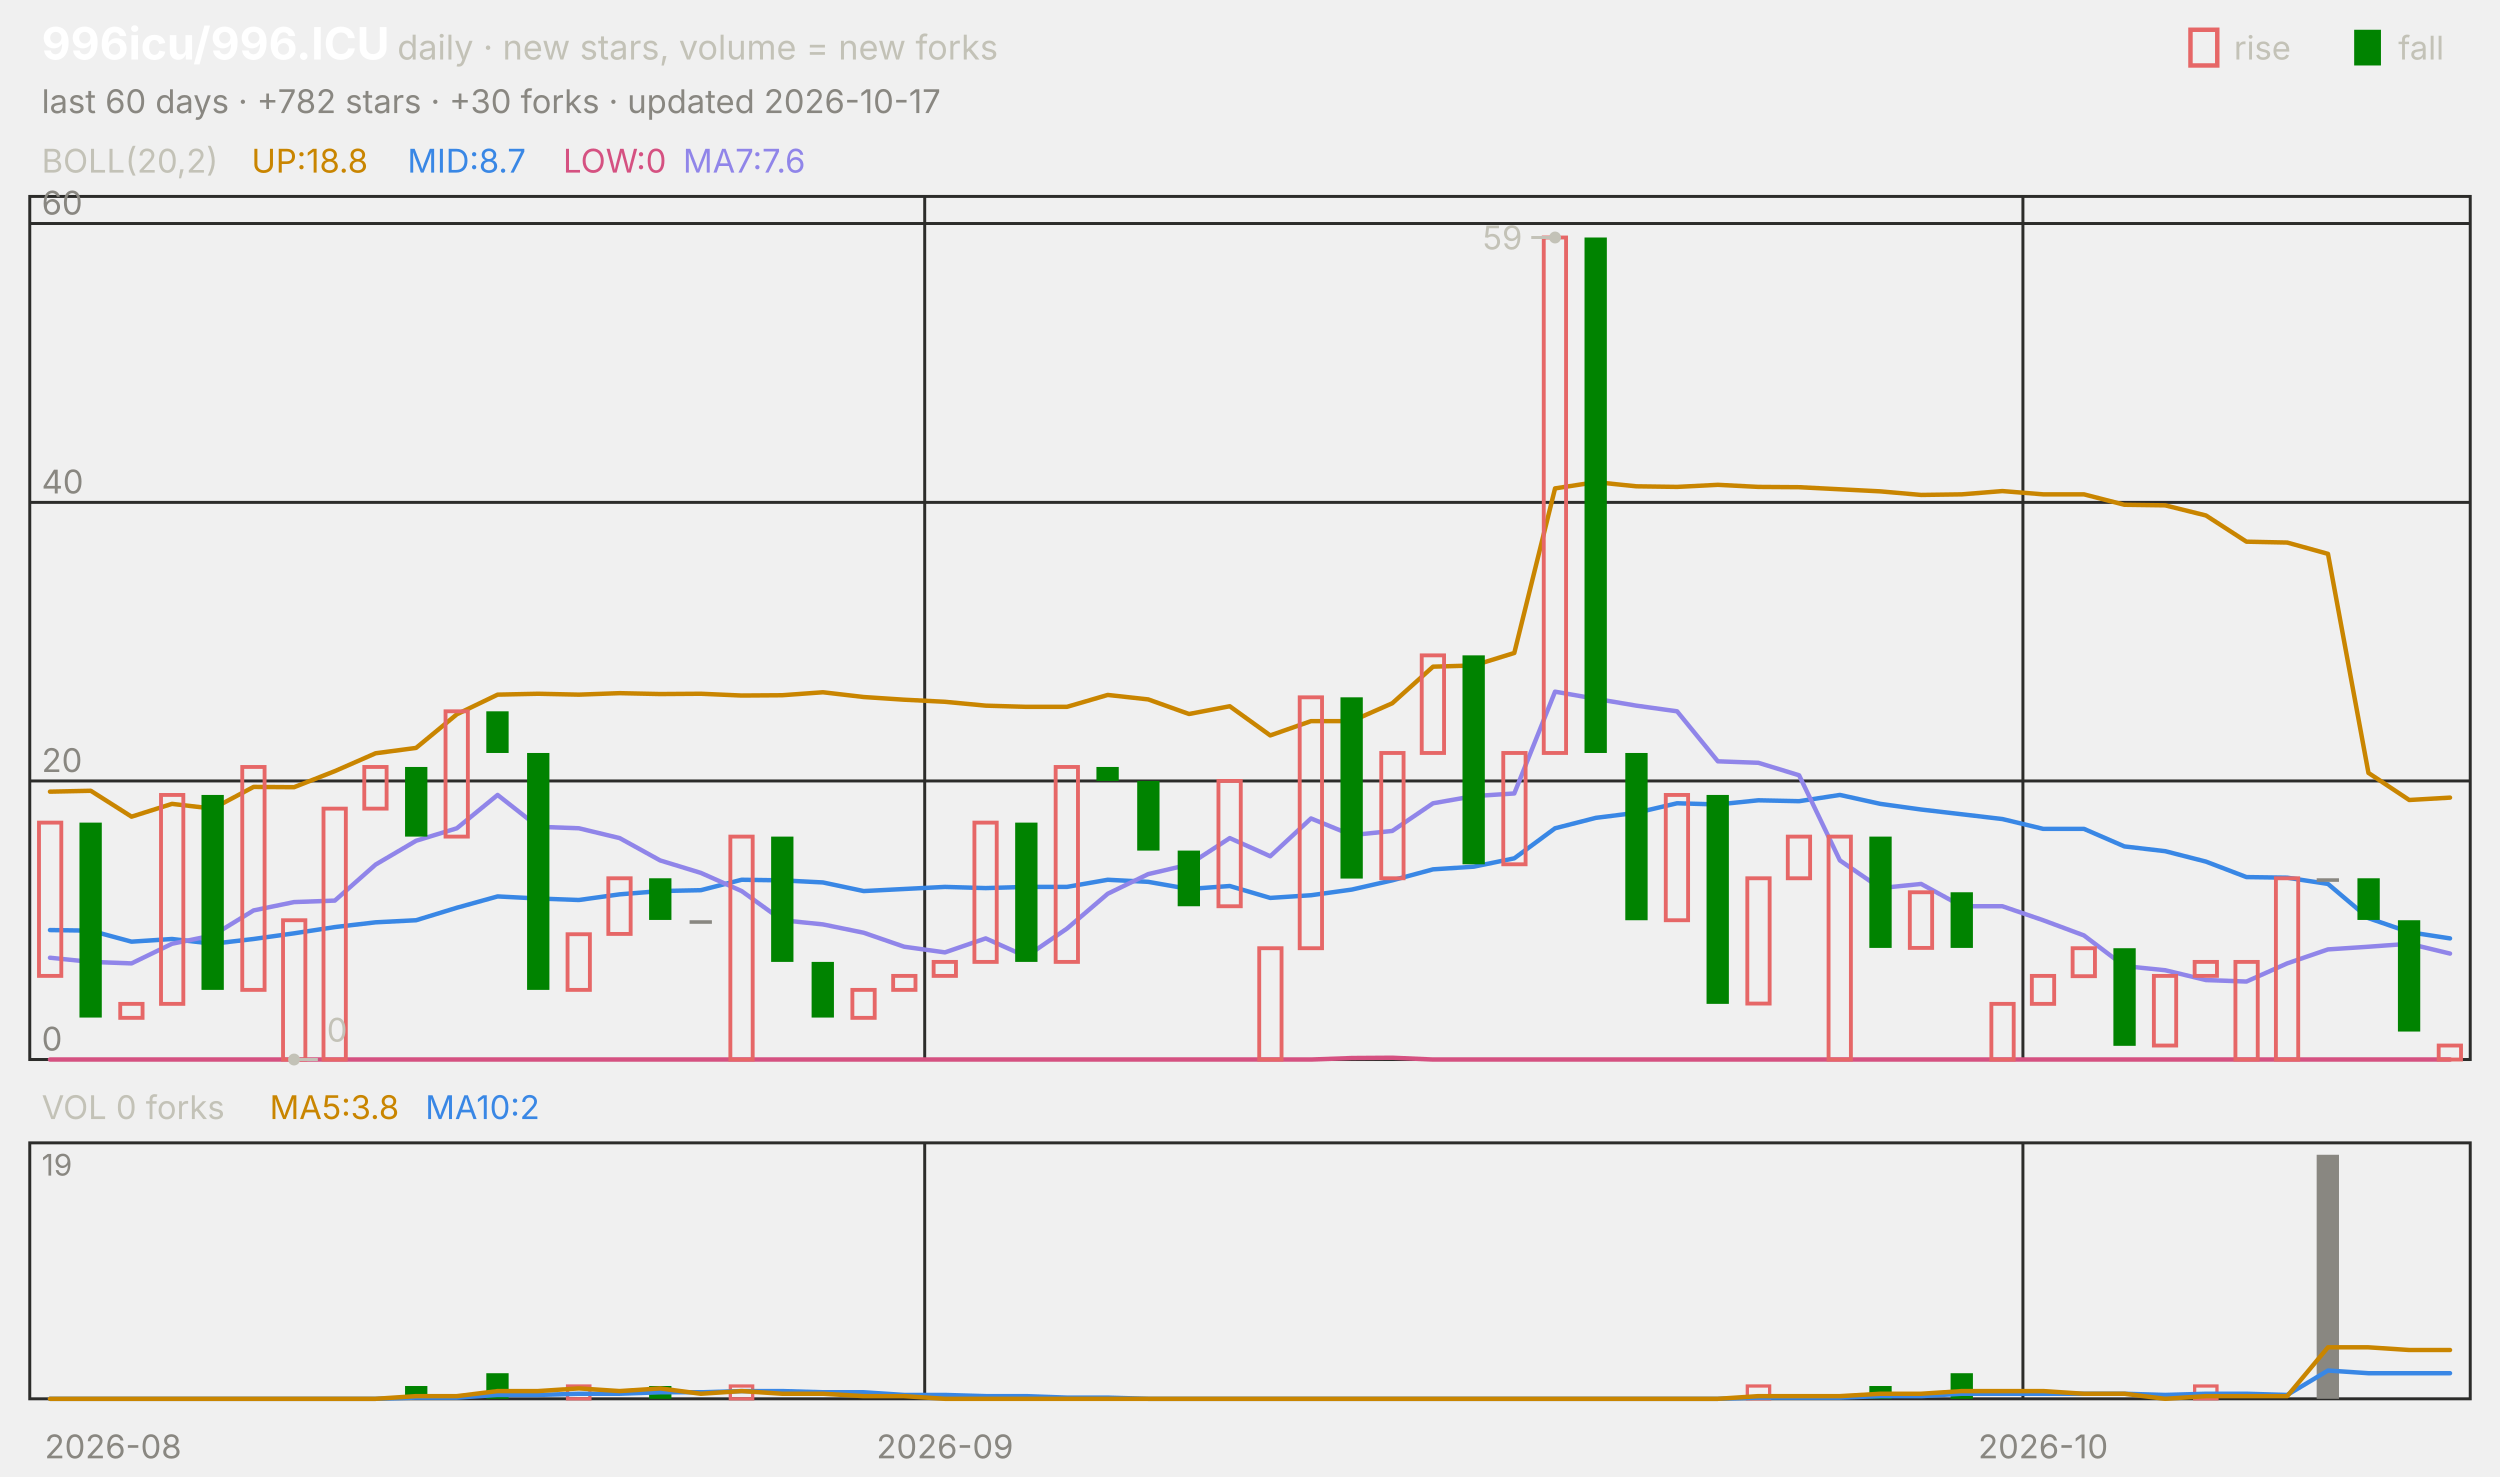
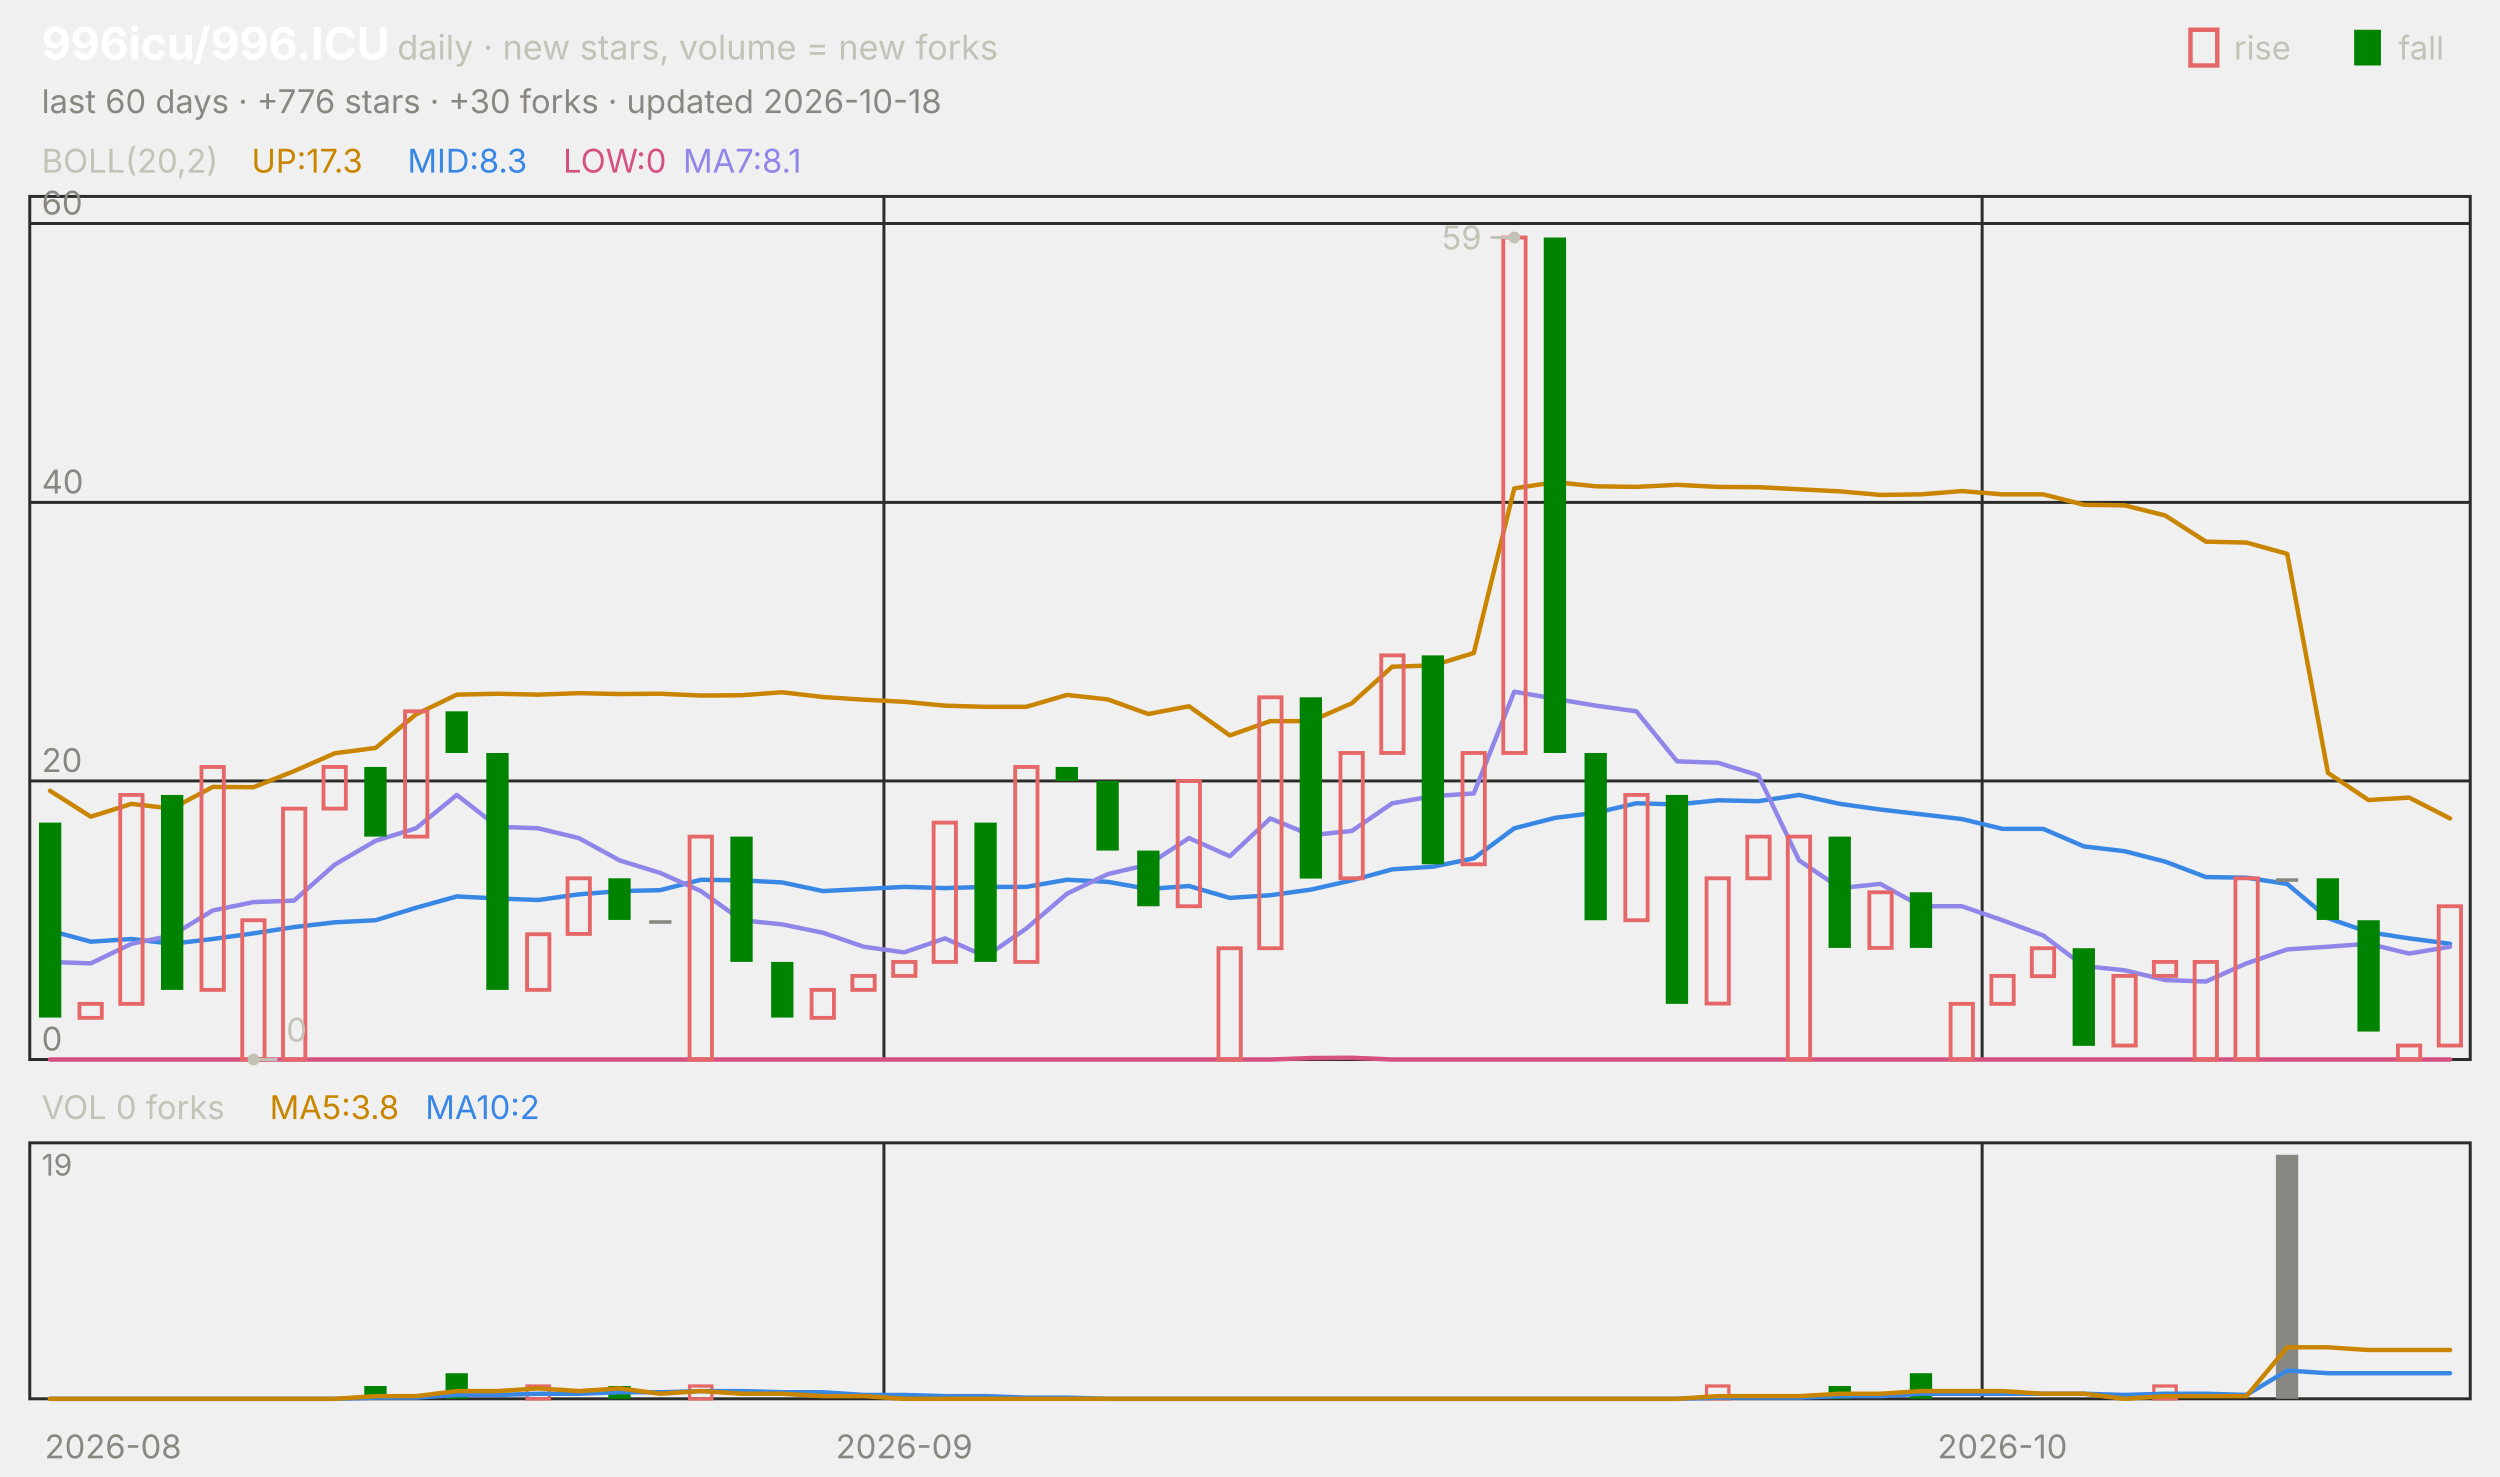
<svg xmlns="http://www.w3.org/2000/svg" viewBox="0 0 840 496" width="840" height="496" font-family="-apple-system,'Segoe UI',system-ui,sans-serif" role="img" aria-label="996icu/996.ICU candlestick chart">
  <text x="14.0" y="20.0" font-size="15" fill="#ffffff" font-weight="650">996icu/996.ICU</text>
  <text x="133.5" y="20.0" font-size="11.5" fill="#c3c2b7">daily · new stars, volume = new forks</text>
  <text x="805.8" y="20.0" font-size="11.0" fill="#c3c2b7">fall</text>
  <rect x="791" y="10" width="9" height="12" fill="#008300" />
  <text x="750.6" y="20.0" font-size="11.0" fill="#c3c2b7">rise</text>
  <rect x="736" y="10" width="9" height="12" fill="none" stroke="#e66767" stroke-width="1.5" />
-   <text x="14.0" y="38.0" font-size="11.0" fill="#898781">last 60 days · +782 stars · +30 forks · updated 2026-10-17</text>
+   <text x="14.0" y="38.0" font-size="11.0" fill="#898781">last 60 days · +776 stars · +30 forks · updated 2026-10-18</text>
  <rect x="10" y="66" width="820" height="290" fill="none" stroke="#2c2c2a" />
  <rect x="10" y="384" width="820" height="86" fill="none" stroke="#2c2c2a" />
  <text x="38.0" y="490.0" font-size="11.0" fill="#898781" text-anchor="middle">2026-08</text>
-   <line x1="310.7" y1="66.0" x2="310.7" y2="356.0" stroke="#2c2c2a" stroke-width="1.0" />
-   <line x1="310.7" y1="384.0" x2="310.7" y2="470.0" stroke="#2c2c2a" stroke-width="1.0" />
-   <text x="317.5" y="490.0" font-size="11.0" fill="#898781" text-anchor="middle">2026-09</text>
-   <line x1="679.7" y1="66.0" x2="679.7" y2="356.0" stroke="#2c2c2a" stroke-width="1.0" />
-   <line x1="679.7" y1="384.0" x2="679.7" y2="470.0" stroke="#2c2c2a" stroke-width="1.0" />
-   <text x="686.5" y="490.0" font-size="11.0" fill="#898781" text-anchor="middle">2026-10</text>
+   <line x1="297.0" y1="66.0" x2="297.0" y2="356.0" stroke="#2c2c2a" stroke-width="1.0" />
+   <line x1="297.0" y1="384.0" x2="297.0" y2="470.0" stroke="#2c2c2a" stroke-width="1.0" />
+   <text x="303.8" y="490.0" font-size="11.0" fill="#898781" text-anchor="middle">2026-09</text>
+   <line x1="666.0" y1="66.0" x2="666.0" y2="356.0" stroke="#2c2c2a" stroke-width="1.0" />
+   <line x1="666.0" y1="384.0" x2="666.0" y2="470.0" stroke="#2c2c2a" stroke-width="1.0" />
+   <text x="672.8" y="490.0" font-size="11.0" fill="#898781" text-anchor="middle">2026-10</text>
  <text x="14.0" y="58.0" font-size="11.0" fill="#c3c2b7">BOLL(20,2)</text>
-   <text x="84.5" y="58.0" font-size="11.0" fill="#c98500">UP:18.8</text>
-   <text x="136.9" y="58.0" font-size="11.0" fill="#3987e5">MID:8.7</text>
+   <text x="84.5" y="58.0" font-size="11.0" fill="#c98500">UP:17.3</text>
+   <text x="136.9" y="58.0" font-size="11.0" fill="#3987e5">MID:8.3</text>
  <text x="189.2" y="58.0" font-size="11.0" fill="#d55181">LOW:0</text>
-   <text x="229.5" y="58.0" font-size="11.0" fill="#9085e9">MA7:7.6</text>
+   <text x="229.5" y="58.0" font-size="11.0" fill="#9085e9">MA7:8.1</text>
  <line x1="10.0" y1="356.0" x2="830.0" y2="356.0" stroke="#2c2c2a" stroke-width="1.0" />
  <text x="14.0" y="353.0" font-size="11.0" fill="#898781">0</text>
  <line x1="10.0" y1="262.4" x2="830.0" y2="262.4" stroke="#2c2c2a" stroke-width="1.0" />
  <text x="14.0" y="259.4" font-size="11.0" fill="#898781">20</text>
  <line x1="10.0" y1="168.8" x2="830.0" y2="168.8" stroke="#2c2c2a" stroke-width="1.0" />
  <text x="14.0" y="165.8" font-size="11.0" fill="#898781">40</text>
  <line x1="10.0" y1="75.1" x2="830.0" y2="75.1" stroke="#2c2c2a" stroke-width="1.0" />
  <text x="14.0" y="72.1" font-size="11.0" fill="#898781">60</text>
-   <polyline points="16.8,266.0 30.5,265.7 44.2,274.4 57.8,270.1 71.5,271.7 85.2,264.4 98.8,264.5 112.5,259.1 126.2,253.1 139.8,251.3 153.5,240.0 167.2,233.4 180.8,233.1 194.5,233.4 208.2,232.9 221.8,233.2 235.5,233.1 249.2,233.7 262.8,233.6 276.5,232.6 290.2,234.2 303.8,235.1 317.5,235.8 331.2,237.1 344.8,237.5 358.5,237.5 372.2,233.5 385.8,235.0 399.5,239.9 413.2,237.3 426.8,247.1 440.5,242.3 454.2,242.3 467.8,236.3 481.5,224.0 495.2,223.6 508.8,219.4 522.5,164.1 536.2,162.0 549.8,163.4 563.5,163.6 577.2,162.9 590.8,163.6 604.5,163.7 618.2,164.4 631.8,165.1 645.5,166.3 659.2,166.1 672.8,165.0 686.5,166.1 700.2,166.1 713.8,169.6 727.5,169.8 741.2,173.2 754.8,182.0 768.5,182.3 782.2,186.1 795.8,259.7 809.5,268.8 823.2,268.0" fill="none" stroke="#c98500" stroke-width="1.5" stroke-linejoin="round" stroke-linecap="round" />
-   <polyline points="16.8,312.5 30.5,312.7 44.2,316.4 57.8,315.5 71.5,317.1 85.2,315.5 98.8,313.6 112.5,311.5 126.2,309.9 139.8,309.2 153.5,305.0 167.2,301.2 180.8,301.9 194.5,302.4 208.2,300.5 221.8,299.4 235.5,299.1 249.2,295.6 262.8,295.8 276.5,296.5 290.2,299.4 303.8,298.7 317.5,298.0 331.2,298.4 344.8,298.0 358.5,298.0 372.2,295.6 385.8,296.3 399.5,298.7 413.2,297.7 426.8,301.7 440.5,300.8 454.2,298.9 467.8,295.8 481.5,292.1 495.2,291.2 508.8,288.4 522.5,278.3 536.2,274.8 549.8,273.1 563.5,269.9 577.2,270.3 590.8,268.9 604.5,269.2 618.2,267.1 631.8,270.1 645.5,272.0 659.2,273.6 672.8,275.2 686.5,278.5 700.2,278.5 713.8,284.4 727.5,286.0 741.2,289.5 754.8,294.7 768.5,294.9 782.2,297.0 795.8,308.5 809.5,313.2 823.2,315.3" fill="none" stroke="#3987e5" stroke-width="1.5" stroke-linejoin="round" stroke-linecap="round" />
-   <polyline points="16.8,356.0 30.5,356.0 44.2,356.0 57.8,356.0 71.5,356.0 85.2,356.0 98.8,356.0 112.5,356.0 126.2,356.0 139.8,356.0 153.5,356.0 167.2,356.0 180.8,356.0 194.5,356.0 208.2,356.0 221.8,356.0 235.5,356.0 249.2,356.0 262.8,356.0 276.5,356.0 290.2,356.0 303.8,356.0 317.5,356.0 331.2,356.0 344.8,356.0 358.5,356.0 372.2,356.0 385.8,356.0 399.5,356.0 413.2,356.0 426.8,356.0 440.5,356.0 454.2,355.5 467.8,355.4 481.5,356.0 495.2,356.0 508.8,356.0 522.5,356.0 536.2,356.0 549.8,356.0 563.5,356.0 577.2,356.0 590.8,356.0 604.5,356.0 618.2,356.0 631.8,356.0 645.5,356.0 659.2,356.0 672.8,356.0 686.5,356.0 700.2,356.0 713.8,356.0 727.5,356.0 741.2,356.0 754.8,356.0 768.5,356.0 782.2,356.0 795.8,356.0 809.5,356.0 823.2,356.0" fill="none" stroke="#d55181" stroke-width="1.5" stroke-linejoin="round" stroke-linecap="round" />
-   <polyline points="16.8,321.8 30.5,323.2 44.2,323.7 57.8,317.1 71.5,314.3 85.2,305.9 98.8,303.1 112.5,302.6 126.2,290.5 139.8,282.5 153.5,278.3 167.2,267.1 180.8,277.8 194.5,278.3 208.2,281.6 221.8,289.1 235.5,293.3 249.2,299.4 262.8,309.2 276.5,310.6 290.2,313.4 303.8,318.1 317.5,320.0 331.2,315.3 344.8,321.4 358.5,312.0 372.2,300.3 385.8,293.7 399.5,290.5 413.2,281.6 426.8,287.7 440.5,275.0 454.2,280.6 467.8,279.2 481.5,269.9 495.2,267.5 508.8,266.6 522.5,232.4 536.2,234.8 549.8,237.1 563.5,239.0 577.2,255.8 590.8,256.3 604.5,260.5 618.2,289.1 631.8,298.4 645.5,297.0 659.2,304.5 672.8,304.5 686.5,309.2 700.2,314.3 713.8,324.6 727.5,326.0 741.2,329.3 754.8,329.8 768.5,323.7 782.2,319.0 795.8,318.1 809.5,317.1 823.2,320.4" fill="none" stroke="#9085e9" stroke-width="1.5" stroke-linejoin="round" stroke-linecap="round" />
-   <rect x="13.1" y="276.4" width="7.5" height="51.5" fill="none" stroke="#e66767" stroke-width="1.3" />
-   <rect x="26.7" y="276.4" width="7.5" height="65.5" fill="#008300" />
-   <rect x="40.4" y="337.3" width="7.5" height="4.7" fill="none" stroke="#e66767" stroke-width="1.3" />
-   <rect x="54.1" y="267.1" width="7.5" height="70.2" fill="none" stroke="#e66767" stroke-width="1.3" />
-   <rect x="67.7" y="267.1" width="7.5" height="65.5" fill="#008300" />
-   <rect x="81.4" y="257.7" width="7.5" height="74.9" fill="none" stroke="#e66767" stroke-width="1.3" />
-   <rect x="95.1" y="309.2" width="7.5" height="46.8" fill="none" stroke="#e66767" stroke-width="1.3" />
-   <rect x="108.7" y="271.7" width="7.5" height="84.3" fill="none" stroke="#e66767" stroke-width="1.3" />
-   <rect x="122.4" y="257.7" width="7.5" height="14.0" fill="none" stroke="#e66767" stroke-width="1.3" />
-   <rect x="136.1" y="257.7" width="7.5" height="23.4" fill="#008300" />
-   <rect x="149.7" y="239.0" width="7.5" height="42.1" fill="none" stroke="#e66767" stroke-width="1.3" />
-   <rect x="163.4" y="239.0" width="7.5" height="14.0" fill="#008300" />
-   <rect x="177.1" y="253.0" width="7.5" height="79.6" fill="#008300" />
-   <rect x="190.7" y="313.9" width="7.5" height="18.7" fill="none" stroke="#e66767" stroke-width="1.3" />
-   <rect x="204.4" y="295.1" width="7.5" height="18.7" fill="none" stroke="#e66767" stroke-width="1.3" />
-   <rect x="218.1" y="295.1" width="7.5" height="14.0" fill="#008300" />
-   <rect x="231.7" y="309.2" width="7.5" height="1.2" fill="#898781" />
-   <rect x="245.4" y="281.1" width="7.5" height="74.9" fill="none" stroke="#e66767" stroke-width="1.3" />
-   <rect x="259.1" y="281.1" width="7.5" height="42.1" fill="#008300" />
-   <rect x="272.7" y="323.2" width="7.5" height="18.7" fill="#008300" />
-   <rect x="286.4" y="332.6" width="7.5" height="9.4" fill="none" stroke="#e66767" stroke-width="1.3" />
-   <rect x="300.1" y="327.9" width="7.5" height="4.7" fill="none" stroke="#e66767" stroke-width="1.3" />
-   <rect x="313.7" y="323.2" width="7.5" height="4.7" fill="none" stroke="#e66767" stroke-width="1.3" />
-   <rect x="327.4" y="276.4" width="7.5" height="46.8" fill="none" stroke="#e66767" stroke-width="1.3" />
-   <rect x="341.1" y="276.4" width="7.5" height="46.8" fill="#008300" />
-   <rect x="354.7" y="257.7" width="7.5" height="65.5" fill="none" stroke="#e66767" stroke-width="1.3" />
-   <rect x="368.4" y="257.7" width="7.5" height="4.7" fill="#008300" />
-   <rect x="382.1" y="262.4" width="7.5" height="23.4" fill="#008300" />
-   <rect x="395.7" y="285.8" width="7.5" height="18.7" fill="#008300" />
-   <rect x="409.4" y="262.4" width="7.5" height="42.1" fill="none" stroke="#e66767" stroke-width="1.3" />
-   <rect x="423.1" y="318.6" width="7.5" height="37.4" fill="none" stroke="#e66767" stroke-width="1.3" />
-   <rect x="436.7" y="234.3" width="7.5" height="84.3" fill="none" stroke="#e66767" stroke-width="1.3" />
-   <rect x="450.4" y="234.3" width="7.5" height="60.9" fill="#008300" />
-   <rect x="464.1" y="253.0" width="7.5" height="42.1" fill="none" stroke="#e66767" stroke-width="1.3" />
-   <rect x="477.7" y="220.2" width="7.5" height="32.8" fill="none" stroke="#e66767" stroke-width="1.3" />
-   <rect x="491.4" y="220.2" width="7.5" height="70.2" fill="#008300" />
-   <rect x="505.1" y="253.0" width="7.5" height="37.4" fill="none" stroke="#e66767" stroke-width="1.3" />
-   <rect x="518.7" y="79.8" width="7.5" height="173.2" fill="none" stroke="#e66767" stroke-width="1.3" />
-   <rect x="532.4" y="79.8" width="7.5" height="173.2" fill="#008300" />
-   <rect x="546.1" y="253.0" width="7.5" height="56.2" fill="#008300" />
-   <rect x="559.7" y="267.1" width="7.5" height="42.1" fill="none" stroke="#e66767" stroke-width="1.3" />
-   <rect x="573.4" y="267.1" width="7.5" height="70.2" fill="#008300" />
-   <rect x="587.1" y="295.1" width="7.5" height="42.1" fill="none" stroke="#e66767" stroke-width="1.3" />
-   <rect x="600.7" y="281.1" width="7.5" height="14.0" fill="none" stroke="#e66767" stroke-width="1.3" />
-   <rect x="614.4" y="281.1" width="7.5" height="74.9" fill="none" stroke="#e66767" stroke-width="1.3" />
-   <rect x="628.1" y="281.1" width="7.5" height="37.4" fill="#008300" />
-   <rect x="641.7" y="299.8" width="7.5" height="18.7" fill="none" stroke="#e66767" stroke-width="1.3" />
-   <rect x="655.4" y="299.8" width="7.5" height="18.7" fill="#008300" />
-   <rect x="669.1" y="337.3" width="7.5" height="18.7" fill="none" stroke="#e66767" stroke-width="1.3" />
-   <rect x="682.7" y="327.9" width="7.5" height="9.4" fill="none" stroke="#e66767" stroke-width="1.3" />
-   <rect x="696.4" y="318.6" width="7.5" height="9.4" fill="none" stroke="#e66767" stroke-width="1.3" />
-   <rect x="710.1" y="318.6" width="7.5" height="32.8" fill="#008300" />
-   <rect x="723.7" y="327.9" width="7.5" height="23.4" fill="none" stroke="#e66767" stroke-width="1.3" />
-   <rect x="737.4" y="323.2" width="7.5" height="4.7" fill="none" stroke="#e66767" stroke-width="1.3" />
-   <rect x="751.1" y="323.2" width="7.5" height="32.8" fill="none" stroke="#e66767" stroke-width="1.3" />
-   <rect x="764.7" y="295.1" width="7.5" height="60.9" fill="none" stroke="#e66767" stroke-width="1.3" />
-   <rect x="778.4" y="295.1" width="7.5" height="1.2" fill="#898781" />
-   <rect x="792.1" y="295.1" width="7.5" height="14.0" fill="#008300" />
-   <rect x="805.7" y="309.2" width="7.5" height="37.4" fill="#008300" />
-   <rect x="819.4" y="351.3" width="7.5" height="4.7" fill="none" stroke="#e66767" stroke-width="1.3" />
-   <circle cx="522.5" cy="79.8" r="2" fill="#c3c2b7" />
-   <line x1="522.5" y1="79.8" x2="514.5" y2="79.8" stroke="#c3c2b7" stroke-width="1.0" />
-   <text x="511.5" y="83.8" font-size="11.0" fill="#c3c2b7" text-anchor="end">59</text>
-   <circle cx="98.8" cy="356.0" r="2" fill="#c3c2b7" />
-   <line x1="98.8" y1="356.0" x2="106.8" y2="356.0" stroke="#c3c2b7" stroke-width="1.0" />
-   <text x="109.8" y="350.0" font-size="11.0" fill="#c3c2b7">0</text>
+   <polyline points="16.8,265.7 30.5,274.4 44.2,270.1 57.8,271.7 71.5,264.4 85.2,264.5 98.8,259.1 112.5,253.1 126.2,251.3 139.8,240.0 153.5,233.4 167.2,233.1 180.8,233.4 194.5,232.9 208.2,233.2 221.8,233.1 235.5,233.7 249.2,233.6 262.8,232.6 276.5,234.2 290.2,235.1 303.8,235.8 317.5,237.1 331.2,237.5 344.8,237.5 358.5,233.5 372.2,235.0 385.8,239.9 399.5,237.3 413.2,247.1 426.8,242.3 440.5,242.3 454.2,236.3 467.8,224.0 481.5,223.6 495.2,219.4 508.8,164.1 522.5,162.0 536.2,163.4 549.8,163.6 563.5,162.9 577.2,163.6 590.8,163.7 604.5,164.4 618.2,165.1 631.8,166.3 645.5,166.1 659.2,165.0 672.8,166.1 686.5,166.1 700.2,169.6 713.8,169.8 727.5,173.2 741.2,182.0 754.8,182.3 768.5,186.1 782.2,259.7 795.8,268.8 809.5,268.0 823.2,275.0" fill="none" stroke="#c98500" stroke-width="1.5" stroke-linejoin="round" stroke-linecap="round" />
+   <polyline points="16.8,312.7 30.5,316.4 44.2,315.5 57.8,317.1 71.5,315.5 85.2,313.6 98.8,311.5 112.5,309.9 126.2,309.2 139.8,305.0 153.5,301.2 167.2,301.9 180.8,302.4 194.5,300.5 208.2,299.4 221.8,299.1 235.5,295.6 249.2,295.8 262.8,296.5 276.5,299.4 290.2,298.7 303.8,298.0 317.5,298.4 331.2,298.0 344.8,298.0 358.5,295.6 372.2,296.3 385.8,298.7 399.5,297.7 413.2,301.7 426.8,300.8 440.5,298.9 454.2,295.8 467.8,292.1 481.5,291.2 495.2,288.4 508.8,278.3 522.5,274.8 536.2,273.1 549.8,269.9 563.5,270.3 577.2,268.9 590.8,269.2 604.5,267.1 618.2,270.1 631.8,272.0 645.5,273.6 659.2,275.2 672.8,278.5 686.5,278.5 700.2,284.4 713.8,286.0 727.5,289.5 741.2,294.7 754.8,294.9 768.5,297.0 782.2,308.5 795.8,313.2 809.5,315.3 823.2,317.1" fill="none" stroke="#3987e5" stroke-width="1.5" stroke-linejoin="round" stroke-linecap="round" />
+   <polyline points="16.8,356.0 30.5,356.0 44.2,356.0 57.8,356.0 71.5,356.0 85.2,356.0 98.8,356.0 112.5,356.0 126.2,356.0 139.8,356.0 153.5,356.0 167.2,356.0 180.8,356.0 194.5,356.0 208.2,356.0 221.8,356.0 235.5,356.0 249.2,356.0 262.8,356.0 276.5,356.0 290.2,356.0 303.8,356.0 317.5,356.0 331.2,356.0 344.8,356.0 358.5,356.0 372.2,356.0 385.8,356.0 399.5,356.0 413.2,356.0 426.8,356.0 440.5,355.5 454.2,355.4 467.8,356.0 481.5,356.0 495.2,356.0 508.8,356.0 522.5,356.0 536.2,356.0 549.8,356.0 563.5,356.0 577.2,356.0 590.8,356.0 604.5,356.0 618.2,356.0 631.8,356.0 645.5,356.0 659.2,356.0 672.8,356.0 686.5,356.0 700.2,356.0 713.8,356.0 727.5,356.0 741.2,356.0 754.8,356.0 768.5,356.0 782.2,356.0 795.8,356.0 809.5,356.0 823.2,356.0" fill="none" stroke="#d55181" stroke-width="1.5" stroke-linejoin="round" stroke-linecap="round" />
+   <polyline points="16.8,323.2 30.5,323.7 44.2,317.1 57.8,314.3 71.5,305.9 85.2,303.1 98.8,302.6 112.5,290.5 126.2,282.5 139.8,278.3 153.5,267.1 167.2,277.8 180.8,278.3 194.5,281.6 208.2,289.1 221.8,293.3 235.5,299.4 249.2,309.2 262.8,310.6 276.5,313.4 290.2,318.1 303.8,320.0 317.5,315.3 331.2,321.4 344.8,312.0 358.5,300.3 372.2,293.7 385.8,290.5 399.5,281.6 413.2,287.7 426.8,275.0 440.5,280.6 454.2,279.2 467.8,269.9 481.5,267.5 495.2,266.6 508.8,232.4 522.5,234.8 536.2,237.1 549.8,239.0 563.5,255.8 577.2,256.3 590.8,260.5 604.5,289.1 618.2,298.4 631.8,297.0 645.5,304.5 659.2,304.5 672.8,309.2 686.5,314.3 700.2,324.6 713.8,326.0 727.5,329.3 741.2,329.8 754.8,323.7 768.5,319.0 782.2,318.1 795.8,317.1 809.5,320.4 823.2,318.1" fill="none" stroke="#9085e9" stroke-width="1.5" stroke-linejoin="round" stroke-linecap="round" />
+   <rect x="13.1" y="276.4" width="7.5" height="65.5" fill="#008300" />
+   <rect x="26.7" y="337.3" width="7.5" height="4.7" fill="none" stroke="#e66767" stroke-width="1.3" />
+   <rect x="40.4" y="267.1" width="7.5" height="70.2" fill="none" stroke="#e66767" stroke-width="1.3" />
+   <rect x="54.1" y="267.1" width="7.5" height="65.5" fill="#008300" />
+   <rect x="67.7" y="257.7" width="7.5" height="74.9" fill="none" stroke="#e66767" stroke-width="1.3" />
+   <rect x="81.4" y="309.2" width="7.5" height="46.8" fill="none" stroke="#e66767" stroke-width="1.3" />
+   <rect x="95.1" y="271.7" width="7.5" height="84.3" fill="none" stroke="#e66767" stroke-width="1.3" />
+   <rect x="108.7" y="257.7" width="7.5" height="14.0" fill="none" stroke="#e66767" stroke-width="1.3" />
+   <rect x="122.4" y="257.7" width="7.5" height="23.4" fill="#008300" />
+   <rect x="136.1" y="239.0" width="7.5" height="42.1" fill="none" stroke="#e66767" stroke-width="1.3" />
+   <rect x="149.7" y="239.0" width="7.5" height="14.0" fill="#008300" />
+   <rect x="163.4" y="253.0" width="7.5" height="79.6" fill="#008300" />
+   <rect x="177.1" y="313.9" width="7.5" height="18.7" fill="none" stroke="#e66767" stroke-width="1.3" />
+   <rect x="190.7" y="295.1" width="7.5" height="18.7" fill="none" stroke="#e66767" stroke-width="1.3" />
+   <rect x="204.4" y="295.1" width="7.5" height="14.0" fill="#008300" />
+   <rect x="218.1" y="309.2" width="7.5" height="1.2" fill="#898781" />
+   <rect x="231.7" y="281.1" width="7.5" height="74.9" fill="none" stroke="#e66767" stroke-width="1.3" />
+   <rect x="245.4" y="281.1" width="7.5" height="42.1" fill="#008300" />
+   <rect x="259.1" y="323.2" width="7.5" height="18.7" fill="#008300" />
+   <rect x="272.7" y="332.6" width="7.5" height="9.4" fill="none" stroke="#e66767" stroke-width="1.3" />
+   <rect x="286.4" y="327.9" width="7.5" height="4.7" fill="none" stroke="#e66767" stroke-width="1.3" />
+   <rect x="300.1" y="323.2" width="7.5" height="4.7" fill="none" stroke="#e66767" stroke-width="1.3" />
+   <rect x="313.7" y="276.4" width="7.5" height="46.8" fill="none" stroke="#e66767" stroke-width="1.3" />
+   <rect x="327.4" y="276.4" width="7.5" height="46.8" fill="#008300" />
+   <rect x="341.1" y="257.7" width="7.5" height="65.5" fill="none" stroke="#e66767" stroke-width="1.3" />
+   <rect x="354.7" y="257.7" width="7.5" height="4.7" fill="#008300" />
+   <rect x="368.4" y="262.4" width="7.5" height="23.4" fill="#008300" />
+   <rect x="382.1" y="285.8" width="7.5" height="18.7" fill="#008300" />
+   <rect x="395.7" y="262.4" width="7.5" height="42.1" fill="none" stroke="#e66767" stroke-width="1.3" />
+   <rect x="409.4" y="318.6" width="7.5" height="37.4" fill="none" stroke="#e66767" stroke-width="1.3" />
+   <rect x="423.1" y="234.3" width="7.5" height="84.3" fill="none" stroke="#e66767" stroke-width="1.3" />
+   <rect x="436.7" y="234.3" width="7.5" height="60.9" fill="#008300" />
+   <rect x="450.4" y="253.0" width="7.5" height="42.1" fill="none" stroke="#e66767" stroke-width="1.3" />
+   <rect x="464.1" y="220.2" width="7.5" height="32.8" fill="none" stroke="#e66767" stroke-width="1.3" />
+   <rect x="477.7" y="220.2" width="7.5" height="70.2" fill="#008300" />
+   <rect x="491.4" y="253.0" width="7.5" height="37.4" fill="none" stroke="#e66767" stroke-width="1.3" />
+   <rect x="505.1" y="79.8" width="7.5" height="173.2" fill="none" stroke="#e66767" stroke-width="1.3" />
+   <rect x="518.7" y="79.8" width="7.5" height="173.2" fill="#008300" />
+   <rect x="532.4" y="253.0" width="7.5" height="56.2" fill="#008300" />
+   <rect x="546.1" y="267.1" width="7.5" height="42.1" fill="none" stroke="#e66767" stroke-width="1.3" />
+   <rect x="559.7" y="267.1" width="7.5" height="70.2" fill="#008300" />
+   <rect x="573.4" y="295.1" width="7.5" height="42.1" fill="none" stroke="#e66767" stroke-width="1.3" />
+   <rect x="587.1" y="281.1" width="7.5" height="14.0" fill="none" stroke="#e66767" stroke-width="1.3" />
+   <rect x="600.7" y="281.1" width="7.5" height="74.9" fill="none" stroke="#e66767" stroke-width="1.3" />
+   <rect x="614.4" y="281.1" width="7.5" height="37.4" fill="#008300" />
+   <rect x="628.1" y="299.8" width="7.5" height="18.7" fill="none" stroke="#e66767" stroke-width="1.3" />
+   <rect x="641.7" y="299.8" width="7.5" height="18.7" fill="#008300" />
+   <rect x="655.4" y="337.3" width="7.5" height="18.7" fill="none" stroke="#e66767" stroke-width="1.3" />
+   <rect x="669.1" y="327.9" width="7.5" height="9.4" fill="none" stroke="#e66767" stroke-width="1.3" />
+   <rect x="682.7" y="318.6" width="7.5" height="9.4" fill="none" stroke="#e66767" stroke-width="1.3" />
+   <rect x="696.4" y="318.6" width="7.5" height="32.8" fill="#008300" />
+   <rect x="710.1" y="327.9" width="7.5" height="23.4" fill="none" stroke="#e66767" stroke-width="1.3" />
+   <rect x="723.7" y="323.2" width="7.5" height="4.7" fill="none" stroke="#e66767" stroke-width="1.3" />
+   <rect x="737.4" y="323.2" width="7.5" height="32.8" fill="none" stroke="#e66767" stroke-width="1.3" />
+   <rect x="751.1" y="295.1" width="7.5" height="60.9" fill="none" stroke="#e66767" stroke-width="1.3" />
+   <rect x="764.7" y="295.1" width="7.5" height="1.2" fill="#898781" />
+   <rect x="778.4" y="295.1" width="7.5" height="14.0" fill="#008300" />
+   <rect x="792.1" y="309.2" width="7.5" height="37.4" fill="#008300" />
+   <rect x="805.7" y="351.3" width="7.5" height="4.7" fill="none" stroke="#e66767" stroke-width="1.3" />
+   <rect x="819.4" y="304.5" width="7.5" height="46.8" fill="none" stroke="#e66767" stroke-width="1.3" />
+   <circle cx="508.8" cy="79.8" r="2" fill="#c3c2b7" />
+   <line x1="508.8" y1="79.8" x2="500.8" y2="79.8" stroke="#c3c2b7" stroke-width="1.0" />
+   <text x="497.8" y="83.8" font-size="11.0" fill="#c3c2b7" text-anchor="end">59</text>
+   <circle cx="85.2" cy="356.0" r="2" fill="#c3c2b7" />
+   <line x1="85.2" y1="356.0" x2="93.2" y2="356.0" stroke="#c3c2b7" stroke-width="1.0" />
+   <text x="96.2" y="350.0" font-size="11.0" fill="#c3c2b7">0</text>
  <text x="14.0" y="376.0" font-size="11.0" fill="#c3c2b7">VOL 0 forks</text>
  <text x="90.6" y="376.0" font-size="11.0" fill="#c98500">MA5:3.8</text>
  <text x="142.9" y="376.0" font-size="11.0" fill="#3987e5">MA10:2</text>
  <text x="14.0" y="395.0" font-size="10" fill="#898781">19</text>
-   <rect x="136.1" y="465.7" width="7.5" height="4.3" fill="#008300" />
-   <rect x="163.4" y="461.4" width="7.5" height="8.6" fill="#008300" />
-   <rect x="190.7" y="465.7" width="7.5" height="4.3" fill="none" stroke="#e66767" stroke-width="1.1" />
-   <rect x="218.1" y="465.7" width="7.5" height="4.3" fill="#008300" />
-   <rect x="245.4" y="465.7" width="7.5" height="4.3" fill="none" stroke="#e66767" stroke-width="1.1" />
-   <rect x="587.1" y="465.7" width="7.5" height="4.3" fill="none" stroke="#e66767" stroke-width="1.1" />
-   <rect x="628.1" y="465.7" width="7.5" height="4.3" fill="#008300" />
-   <rect x="655.4" y="461.4" width="7.5" height="8.6" fill="#008300" />
-   <rect x="737.4" y="465.7" width="7.5" height="4.3" fill="none" stroke="#e66767" stroke-width="1.1" />
-   <rect x="778.4" y="388.0" width="7.5" height="82.0" fill="#898781" />
-   <polyline points="16.8,470.0 30.5,470.0 44.2,470.0 57.8,470.0 71.5,470.0 85.2,470.0 98.8,470.0 112.5,470.0 126.2,470.0 139.8,469.6 153.5,469.6 167.2,468.7 180.8,468.7 194.5,468.3 208.2,468.3 221.8,467.8 235.5,467.8 249.2,467.4 262.8,467.4 276.5,467.8 290.2,467.8 303.8,468.7 317.5,468.7 331.2,469.1 344.8,469.1 358.5,469.6 372.2,469.6 385.8,470.0 399.5,470.0 413.2,470.0 426.8,470.0 440.5,470.0 454.2,470.0 467.8,470.0 481.5,470.0 495.2,470.0 508.8,470.0 522.5,470.0 536.2,470.0 549.8,470.0 563.5,470.0 577.2,470.0 590.8,469.6 604.5,469.6 618.2,469.6 631.8,469.1 645.5,469.1 659.2,468.3 672.8,468.3 686.5,468.3 700.2,468.3 713.8,468.3 727.5,468.7 741.2,468.3 754.8,468.3 768.5,468.7 782.2,460.5 795.8,461.4 809.5,461.4 823.2,461.4" fill="none" stroke="#3987e5" stroke-width="1.5" stroke-linejoin="round" stroke-linecap="round" />
-   <polyline points="16.8,470.0 30.5,470.0 44.2,470.0 57.8,470.0 71.5,470.0 85.2,470.0 98.8,470.0 112.5,470.0 126.2,470.0 139.8,469.1 153.5,469.1 167.2,467.4 180.8,467.4 194.5,466.5 208.2,467.4 221.8,466.5 235.5,468.3 249.2,467.4 262.8,468.3 276.5,468.3 290.2,469.1 303.8,469.1 317.5,470.0 331.2,470.0 344.8,470.0 358.5,470.0 372.2,470.0 385.8,470.0 399.5,470.0 413.2,470.0 426.8,470.0 440.5,470.0 454.2,470.0 467.8,470.0 481.5,470.0 495.2,470.0 508.8,470.0 522.5,470.0 536.2,470.0 549.8,470.0 563.5,470.0 577.2,470.0 590.8,469.1 604.5,469.1 618.2,469.1 631.8,468.3 645.5,468.3 659.2,467.4 672.8,467.4 686.5,467.4 700.2,468.3 713.8,468.3 727.5,470.0 741.2,469.1 754.8,469.1 768.5,469.1 782.2,452.7 795.8,452.7 809.5,453.6 823.2,453.6" fill="none" stroke="#c98500" stroke-width="1.5" stroke-linejoin="round" stroke-linecap="round" />
+   <rect x="122.4" y="465.7" width="7.5" height="4.3" fill="#008300" />
+   <rect x="149.7" y="461.4" width="7.5" height="8.6" fill="#008300" />
+   <rect x="177.1" y="465.7" width="7.5" height="4.3" fill="none" stroke="#e66767" stroke-width="1.1" />
+   <rect x="204.4" y="465.7" width="7.5" height="4.3" fill="#008300" />
+   <rect x="231.7" y="465.7" width="7.5" height="4.3" fill="none" stroke="#e66767" stroke-width="1.1" />
+   <rect x="573.4" y="465.7" width="7.5" height="4.3" fill="none" stroke="#e66767" stroke-width="1.1" />
+   <rect x="614.4" y="465.7" width="7.5" height="4.3" fill="#008300" />
+   <rect x="641.7" y="461.4" width="7.5" height="8.6" fill="#008300" />
+   <rect x="723.7" y="465.7" width="7.5" height="4.3" fill="none" stroke="#e66767" stroke-width="1.1" />
+   <rect x="764.7" y="388.0" width="7.5" height="82.0" fill="#898781" />
+   <polyline points="16.8,470.0 30.5,470.0 44.2,470.0 57.8,470.0 71.5,470.0 85.2,470.0 98.8,470.0 112.5,470.0 126.2,469.6 139.8,469.6 153.5,468.7 167.2,468.7 180.8,468.3 194.5,468.3 208.2,467.8 221.8,467.8 235.5,467.4 249.2,467.4 262.8,467.8 276.5,467.8 290.2,468.7 303.8,468.7 317.5,469.1 331.2,469.1 344.8,469.6 358.5,469.6 372.2,470.0 385.8,470.0 399.5,470.0 413.2,470.0 426.8,470.0 440.5,470.0 454.2,470.0 467.8,470.0 481.5,470.0 495.2,470.0 508.8,470.0 522.5,470.0 536.2,470.0 549.8,470.0 563.5,470.0 577.2,469.6 590.8,469.6 604.5,469.6 618.2,469.1 631.8,469.1 645.5,468.3 659.2,468.3 672.8,468.3 686.5,468.3 700.2,468.3 713.8,468.7 727.5,468.3 741.2,468.3 754.8,468.7 768.5,460.5 782.2,461.4 795.8,461.4 809.5,461.4 823.2,461.4" fill="none" stroke="#3987e5" stroke-width="1.5" stroke-linejoin="round" stroke-linecap="round" />
+   <polyline points="16.8,470.0 30.5,470.0 44.2,470.0 57.8,470.0 71.5,470.0 85.2,470.0 98.8,470.0 112.5,470.0 126.2,469.1 139.8,469.1 153.5,467.4 167.2,467.4 180.8,466.5 194.5,467.4 208.2,466.5 221.8,468.3 235.5,467.4 249.2,468.3 262.8,468.3 276.5,469.1 290.2,469.1 303.8,470.0 317.5,470.0 331.2,470.0 344.8,470.0 358.5,470.0 372.2,470.0 385.8,470.0 399.5,470.0 413.2,470.0 426.8,470.0 440.5,470.0 454.2,470.0 467.8,470.0 481.5,470.0 495.2,470.0 508.8,470.0 522.5,470.0 536.2,470.0 549.8,470.0 563.5,470.0 577.2,469.1 590.8,469.1 604.5,469.1 618.2,468.3 631.8,468.3 645.5,467.4 659.2,467.4 672.8,467.4 686.5,468.3 700.2,468.3 713.8,470.0 727.5,469.1 741.2,469.1 754.8,469.1 768.5,452.7 782.2,452.7 795.8,453.6 809.5,453.6 823.2,453.6" fill="none" stroke="#c98500" stroke-width="1.5" stroke-linejoin="round" stroke-linecap="round" />
</svg>
